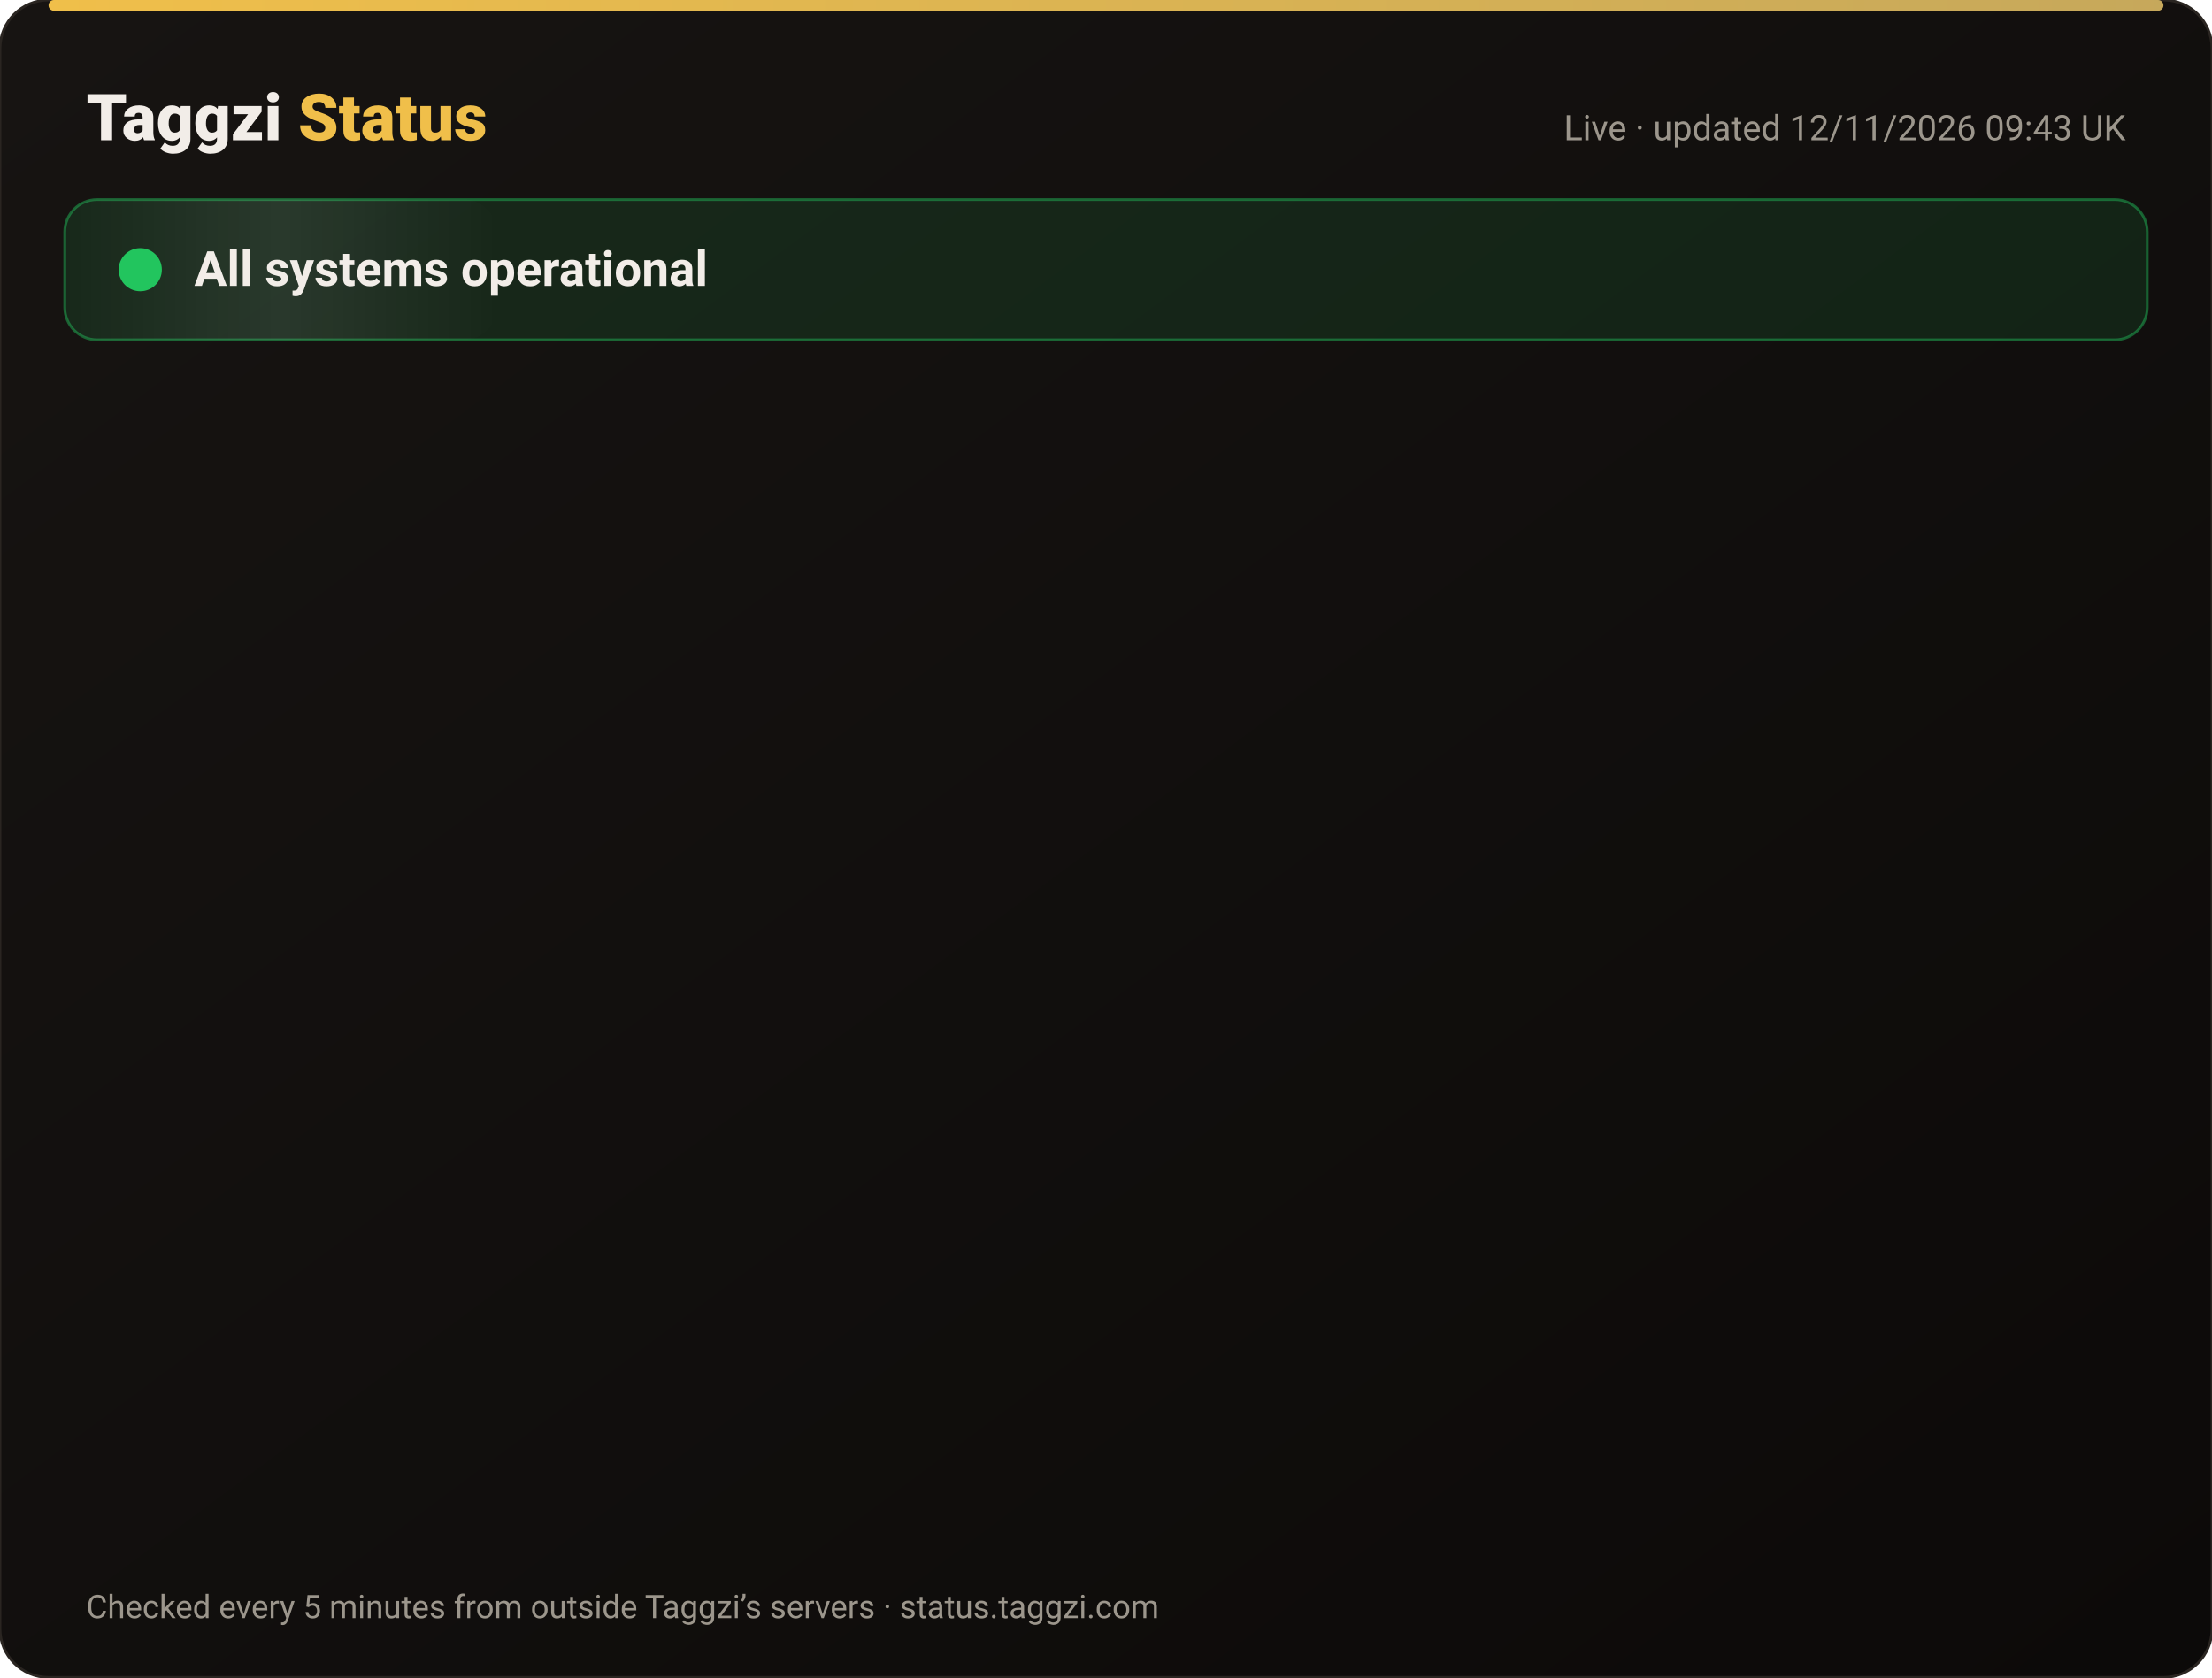
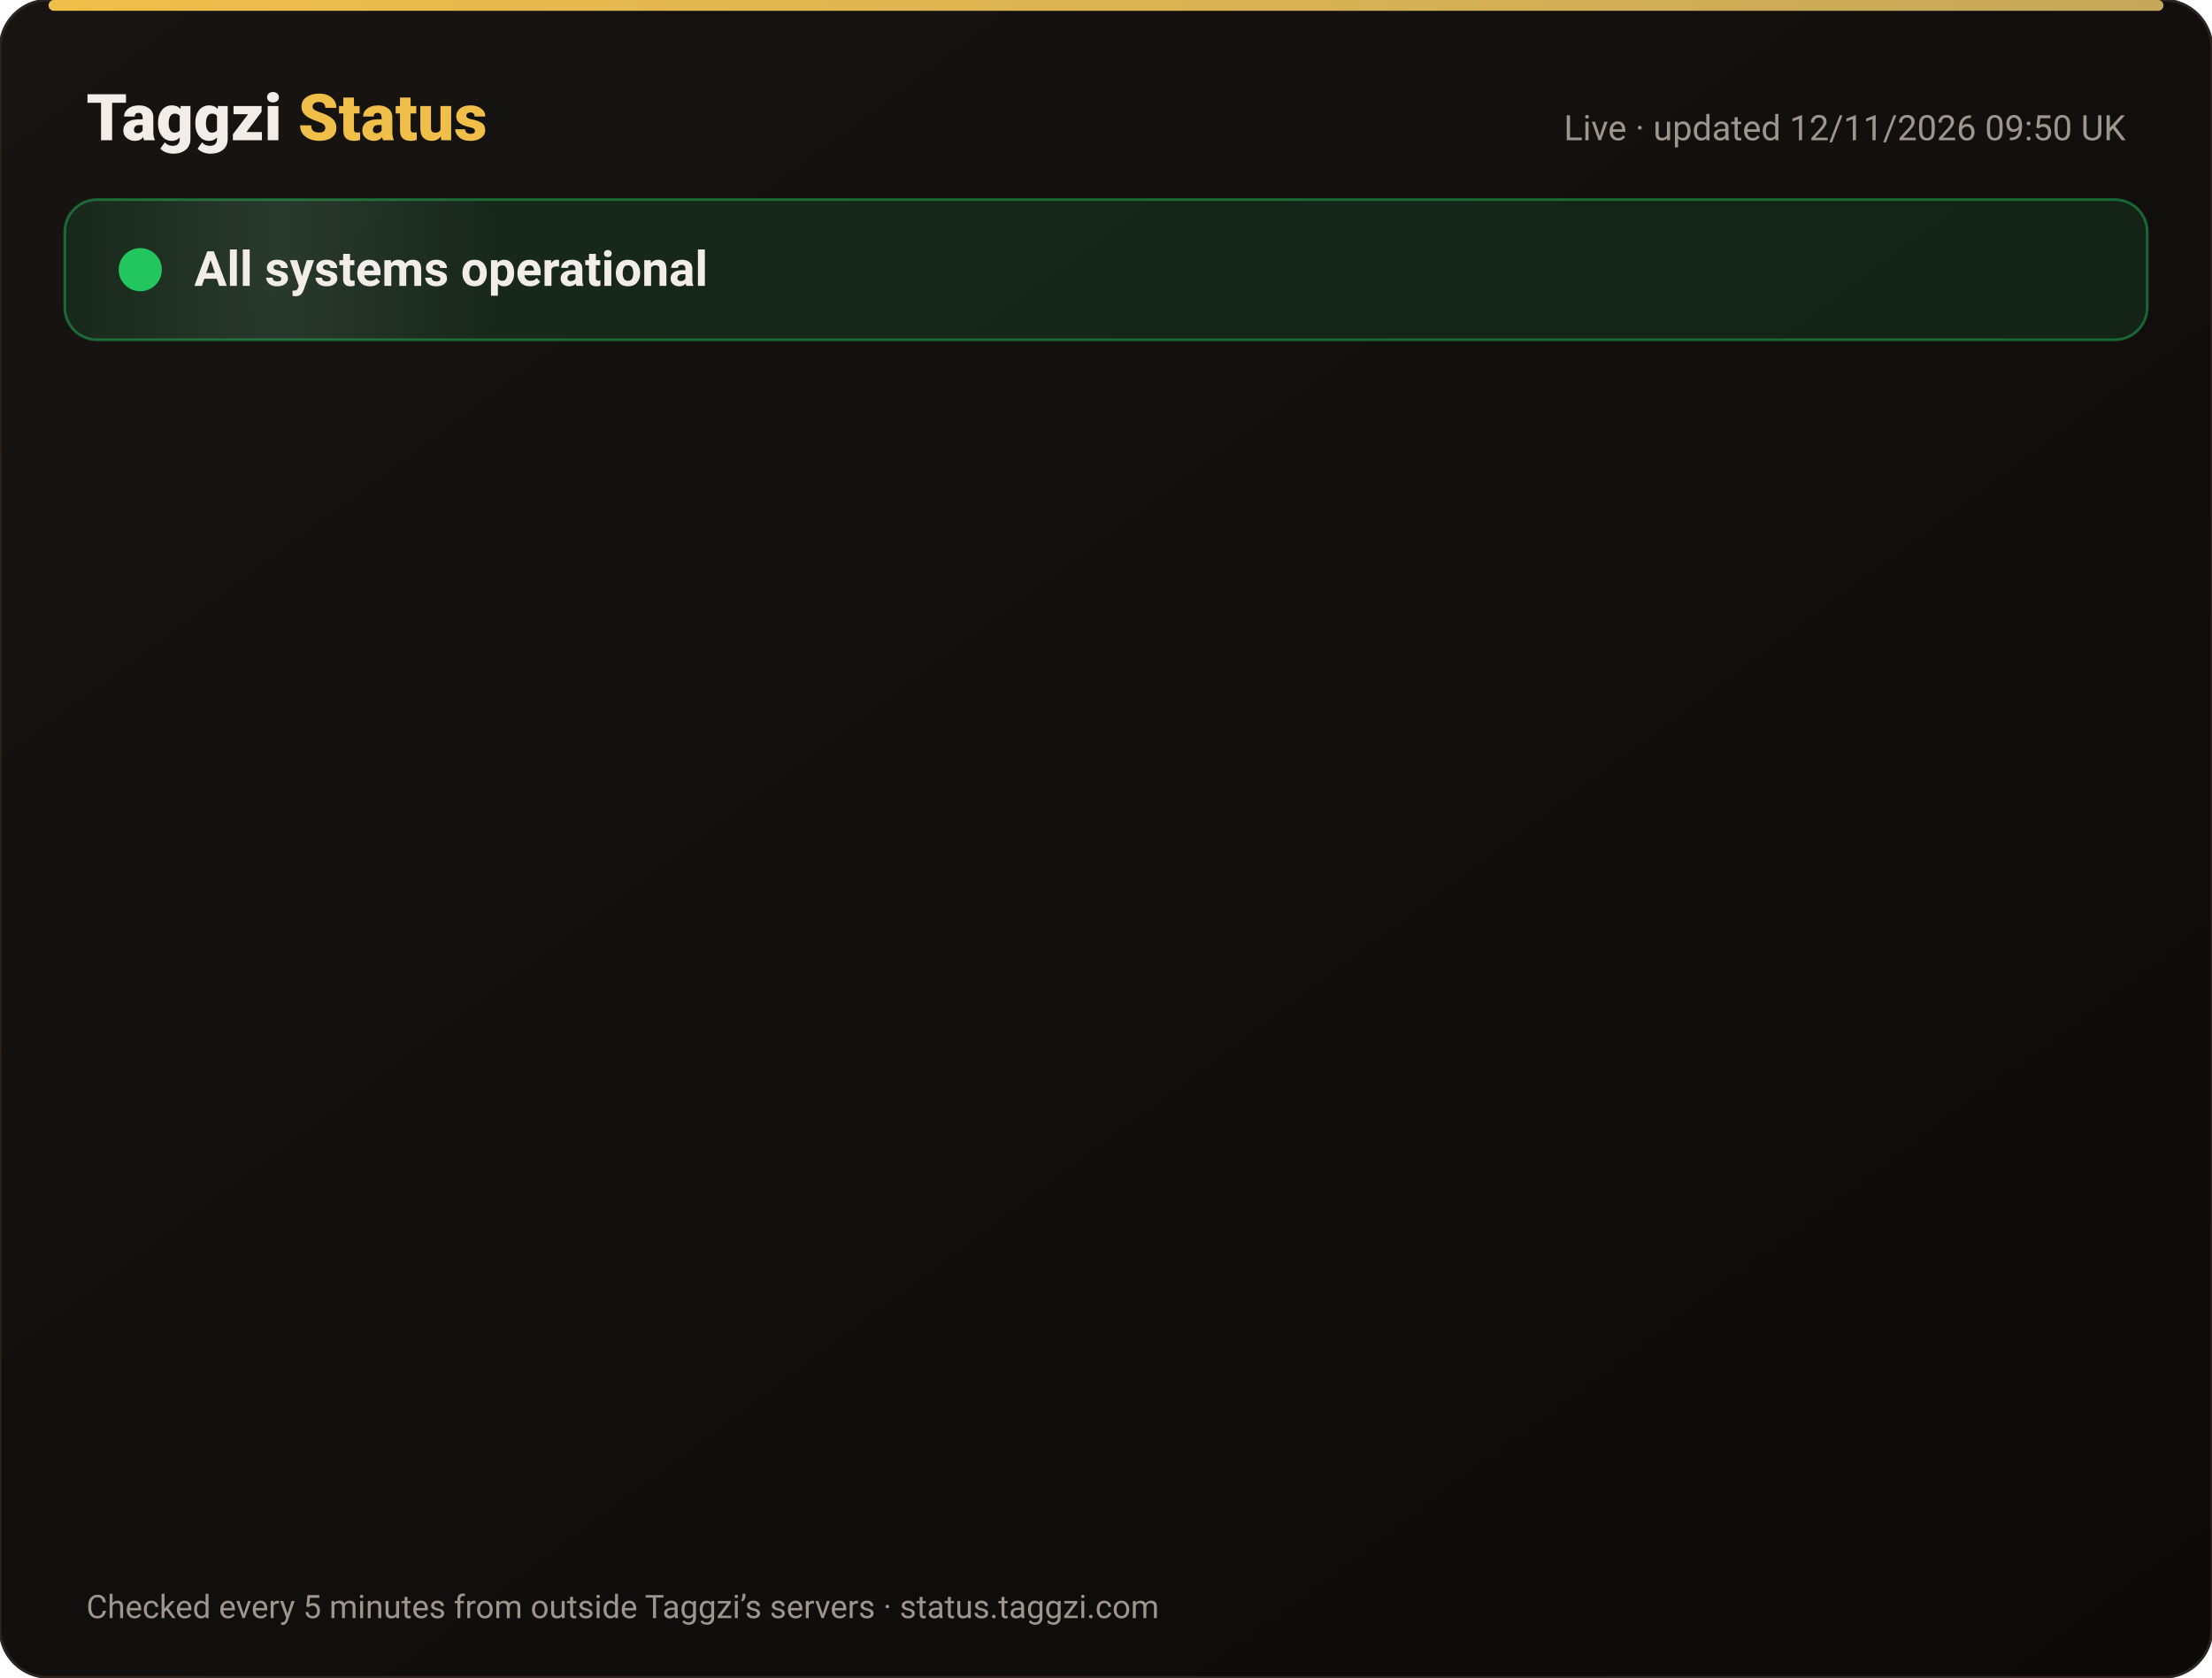
<svg xmlns="http://www.w3.org/2000/svg" width="820" height="622" viewBox="0 0 820 622" font-family="-apple-system,Segoe UI,Roboto,Helvetica,Arial,sans-serif">
  <defs>
    <linearGradient id="bg" x1="0" y1="0" x2="1" y2="1">
      <stop offset="0" stop-color="#171412" />
      <stop offset="1" stop-color="#0C0A09" />
    </linearGradient>
    <linearGradient id="gold" x1="0" x2="1">
      <stop offset="0" stop-color="#F0BF4A" />
      <stop offset="1" stop-color="#c6a85b" />
    </linearGradient>
    <linearGradient id="shine" x1="0" x2="1">
      <stop offset="0" stop-color="#fff" stop-opacity="0" />
      <stop offset=".5" stop-color="#fff" stop-opacity=".08" />
      <stop offset="1" stop-color="#fff" stop-opacity="0" />
    </linearGradient>
  </defs>
  <rect width="820" height="622" rx="18" fill="url(#bg)" stroke="#2a2521" />
  <rect x="18" y="0" width="784" height="4" rx="2" fill="url(#gold)" />
  <text x="32" y="52" font-size="24" font-weight="800" fill="#F2EDE8">Taggzi <tspan fill="#F0BF4A">Status</tspan>
  </text>
-   <text x="788" y="52" font-size="13" fill="#9C968C" text-anchor="end">Live · updated 12/11/2026 09:43 UK</text>
+   <text x="788" y="52" font-size="13" fill="#9C968C" text-anchor="end">Live · updated 12/11/2026 09:50 UK</text>
  <rect x="24" y="74" width="772" height="52" rx="12" fill="#22c55e" fill-opacity=".12" stroke="#22c55e" stroke-opacity=".45" />
  <rect x="24" y="74" width="160" height="52" rx="12" fill="url(#shine)">
    <animate attributeName="x" from="-160" to="820" dur="4s" repeatCount="indefinite" />
  </rect>
  <circle cx="52" cy="100" r="7" fill="#22c55e" />
  <circle cx="52" cy="100" r="7" fill="none" stroke="#22c55e" stroke-width="2">
    <animate attributeName="r" values="7;15;7" dur="2s" repeatCount="indefinite" />
    <animate attributeName="opacity" values=".9;0;.9" dur="2s" repeatCount="indefinite" />
  </circle>
  <text x="72" y="106" font-size="18" font-weight="700" fill="#F2EDE8">All systems operational</text>
  <g opacity="0">
    <animate attributeName="opacity" from="0" to="1" begin="0.00s" dur=".6s" fill="freeze" />
    <line x1="32" y1="188" x2="788" y2="188" stroke="#2a2521" />
    <circle cx="44" cy="166" r="6" fill="#22c55e">
      <animate attributeName="opacity" values="1;.45;1" dur="2.4s" begin="0.00s" repeatCount="indefinite" />
    </circle>
    <text x="62" y="171" font-size="15" font-weight="650" fill="#F2EDE8">Website</text>
    <text x="630" y="171" font-size="13" fill="#9C968C" text-anchor="end">99.97% uptime</text>
    <rect x="648" y="154" width="140" height="24" rx="12" fill="#22c55e" fill-opacity=".14" stroke="#22c55e" stroke-opacity=".5" />
    <text x="718" y="171" font-size="12" font-weight="700" fill="#22c55e" text-anchor="middle">Operational</text>
  </g>
  <g opacity="0">
    <animate attributeName="opacity" from="0" to="1" begin="0.15s" dur=".6s" fill="freeze" />
    <line x1="32" y1="234" x2="788" y2="234" stroke="#2a2521" />
    <circle cx="44" cy="212" r="6" fill="#22c55e">
      <animate attributeName="opacity" values="1;.45;1" dur="2.4s" begin="0.15s" repeatCount="indefinite" />
    </circle>
    <text x="62" y="217" font-size="15" font-weight="650" fill="#F2EDE8">Tag scans</text>
    <text x="630" y="217" font-size="13" fill="#9C968C" text-anchor="end">99.97% uptime</text>
    <rect x="648" y="200" width="140" height="24" rx="12" fill="#22c55e" fill-opacity=".14" stroke="#22c55e" stroke-opacity=".5" />
    <text x="718" y="217" font-size="12" font-weight="700" fill="#22c55e" text-anchor="middle">Operational</text>
  </g>
  <g opacity="0">
    <animate attributeName="opacity" from="0" to="1" begin="0.30s" dur=".6s" fill="freeze" />
    <line x1="32" y1="280" x2="788" y2="280" stroke="#2a2521" />
    <circle cx="44" cy="258" r="6" fill="#22c55e">
      <animate attributeName="opacity" values="1;.45;1" dur="2.4s" begin="0.30s" repeatCount="indefinite" />
    </circle>
    <text x="62" y="263" font-size="15" font-weight="650" fill="#F2EDE8">Manual tag lookup</text>
    <text x="630" y="263" font-size="13" fill="#9C968C" text-anchor="end">99.97% uptime</text>
    <rect x="648" y="246" width="140" height="24" rx="12" fill="#22c55e" fill-opacity=".14" stroke="#22c55e" stroke-opacity=".5" />
    <text x="718" y="263" font-size="12" font-weight="700" fill="#22c55e" text-anchor="middle">Operational</text>
  </g>
  <g opacity="0">
    <animate attributeName="opacity" from="0" to="1" begin="0.45s" dur=".6s" fill="freeze" />
    <line x1="32" y1="326" x2="788" y2="326" stroke="#2a2521" />
    <circle cx="44" cy="304" r="6" fill="#22c55e">
      <animate attributeName="opacity" values="1;.45;1" dur="2.4s" begin="0.45s" repeatCount="indefinite" />
    </circle>
    <text x="62" y="309" font-size="15" font-weight="650" fill="#F2EDE8">App &amp; login</text>
    <text x="630" y="309" font-size="13" fill="#9C968C" text-anchor="end">99.97% uptime</text>
    <rect x="648" y="292" width="140" height="24" rx="12" fill="#22c55e" fill-opacity=".14" stroke="#22c55e" stroke-opacity=".5" />
    <text x="718" y="309" font-size="12" font-weight="700" fill="#22c55e" text-anchor="middle">Operational</text>
  </g>
  <g opacity="0">
    <animate attributeName="opacity" from="0" to="1" begin="0.60s" dur=".6s" fill="freeze" />
    <line x1="32" y1="372" x2="788" y2="372" stroke="#2a2521" />
    <circle cx="44" cy="350" r="6" fill="#22c55e">
      <animate attributeName="opacity" values="1;.45;1" dur="2.4s" begin="0.60s" repeatCount="indefinite" />
    </circle>
    <text x="62" y="355" font-size="15" font-weight="650" fill="#F2EDE8">Community alerts</text>
    <text x="630" y="355" font-size="13" fill="#9C968C" text-anchor="end">99.97% uptime</text>
    <rect x="648" y="338" width="140" height="24" rx="12" fill="#22c55e" fill-opacity=".14" stroke="#22c55e" stroke-opacity=".5" />
    <text x="718" y="355" font-size="12" font-weight="700" fill="#22c55e" text-anchor="middle">Operational</text>
  </g>
  <g opacity="0">
    <animate attributeName="opacity" from="0" to="1" begin="0.75s" dur=".6s" fill="freeze" />
    <line x1="32" y1="418" x2="788" y2="418" stroke="#2a2521" />
    <circle cx="44" cy="396" r="6" fill="#22c55e">
      <animate attributeName="opacity" values="1;.45;1" dur="2.4s" begin="0.75s" repeatCount="indefinite" />
    </circle>
    <text x="62" y="401" font-size="15" font-weight="650" fill="#F2EDE8">Private calling</text>
    <text x="630" y="401" font-size="13" fill="#9C968C" text-anchor="end">99.97% uptime</text>
    <rect x="648" y="384" width="140" height="24" rx="12" fill="#22c55e" fill-opacity=".14" stroke="#22c55e" stroke-opacity=".5" />
    <text x="718" y="401" font-size="12" font-weight="700" fill="#22c55e" text-anchor="middle">Operational</text>
  </g>
  <g opacity="0">
    <animate attributeName="opacity" from="0" to="1" begin="0.90s" dur=".6s" fill="freeze" />
    <line x1="32" y1="464" x2="788" y2="464" stroke="#2a2521" />
    <circle cx="44" cy="442" r="6" fill="#22c55e">
      <animate attributeName="opacity" values="1;.45;1" dur="2.4s" begin="0.90s" repeatCount="indefinite" />
    </circle>
    <text x="62" y="447" font-size="15" font-weight="650" fill="#F2EDE8">Payments</text>
    <text x="630" y="447" font-size="13" fill="#9C968C" text-anchor="end">99.96% uptime</text>
    <rect x="648" y="430" width="140" height="24" rx="12" fill="#22c55e" fill-opacity=".14" stroke="#22c55e" stroke-opacity=".5" />
    <text x="718" y="447" font-size="12" font-weight="700" fill="#22c55e" text-anchor="middle">Operational</text>
  </g>
  <g opacity="0">
    <animate attributeName="opacity" from="0" to="1" begin="1.05s" dur=".6s" fill="freeze" />
    <line x1="32" y1="510" x2="788" y2="510" stroke="#2a2521" />
    <circle cx="44" cy="488" r="6" fill="#22c55e">
      <animate attributeName="opacity" values="1;.45;1" dur="2.4s" begin="1.05s" repeatCount="indefinite" />
    </circle>
    <text x="62" y="493" font-size="15" font-weight="650" fill="#F2EDE8">Email &amp; support</text>
    <text x="630" y="493" font-size="13" fill="#9C968C" text-anchor="end">99.97% uptime</text>
    <rect x="648" y="476" width="140" height="24" rx="12" fill="#22c55e" fill-opacity=".14" stroke="#22c55e" stroke-opacity=".5" />
    <text x="718" y="493" font-size="12" font-weight="700" fill="#22c55e" text-anchor="middle">Operational</text>
  </g>
  <g opacity="0">
    <animate attributeName="opacity" from="0" to="1" begin="1.20s" dur=".6s" fill="freeze" />
    <line x1="32" y1="556" x2="788" y2="556" stroke="#2a2521" />
    <circle cx="44" cy="534" r="6" fill="#22c55e">
      <animate attributeName="opacity" values="1;.45;1" dur="2.4s" begin="1.20s" repeatCount="indefinite" />
    </circle>
    <text x="62" y="539" font-size="15" font-weight="650" fill="#F2EDE8">Secure connection (SSL)</text>
    <text x="630" y="539" font-size="13" fill="#9C968C" text-anchor="end">100.00% uptime</text>
    <rect x="648" y="522" width="140" height="24" rx="12" fill="#22c55e" fill-opacity=".14" stroke="#22c55e" stroke-opacity=".5" />
    <text x="718" y="539" font-size="12" font-weight="700" fill="#22c55e" text-anchor="middle">Operational</text>
  </g>
  <text x="32" y="600" font-size="12" fill="#9C968C">Checked every 5 minutes from outside Taggzi’s servers · status.taggzi.com</text>
</svg>
